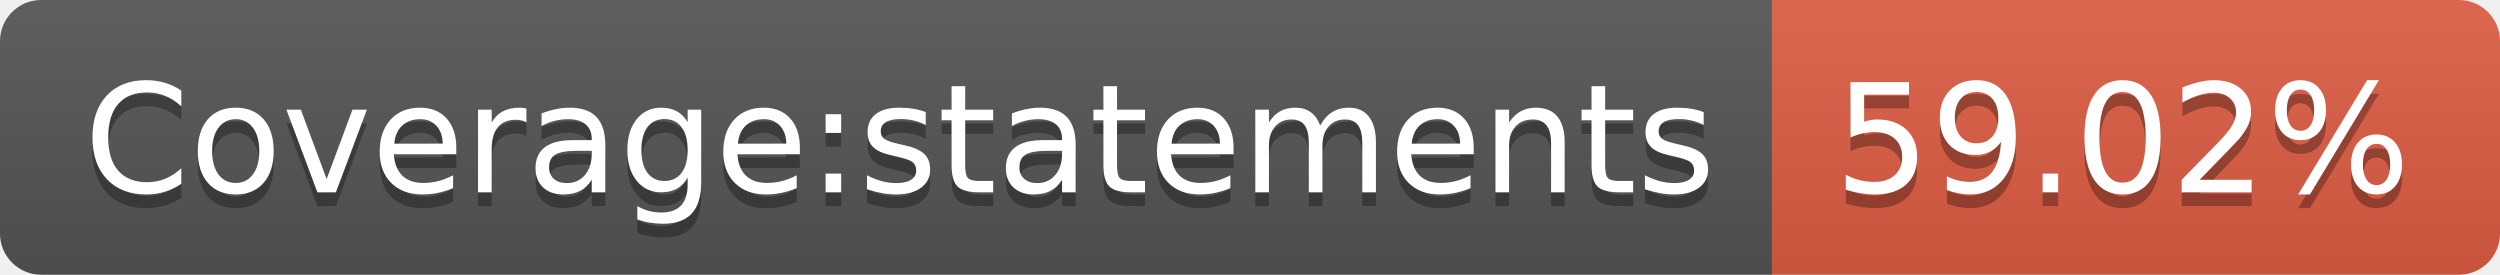
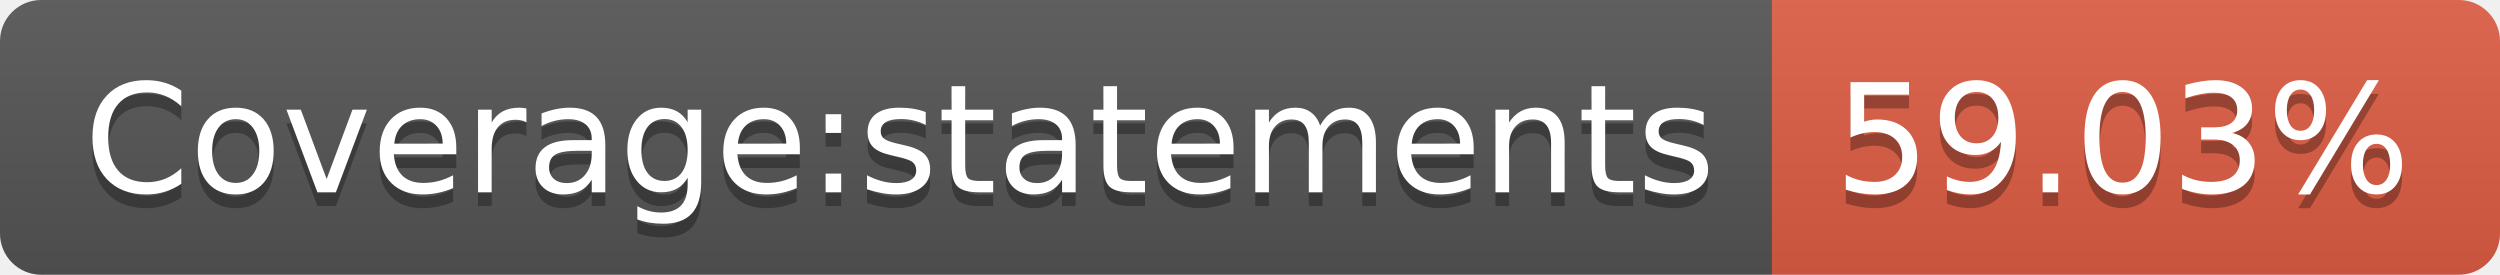
- <svg xmlns="http://www.w3.org/2000/svg" width="182" height="20" role="img" aria-label="Coverage:statements: 59.02%">
+ <svg xmlns="http://www.w3.org/2000/svg" width="182" height="20" role="img" aria-label="Coverage:statements: 59.03%">
  <linearGradient id="s" x2="0" y2="100%">
    <stop offset="0" stop-color="#bbb" stop-opacity=".1" />
    <stop offset="1" stop-opacity=".1" />
  </linearGradient>
  <clipPath id="r">
    <rect width="182" height="20" rx="3" fill="#fff" />
  </clipPath>
  <g clip-path="url(#r)">
    <rect width="129" height="20" fill="#555" />
    <rect x="129" width="53" height="20" fill="#e05d44" />
    <rect width="182" height="20" fill="url(#s)" />
  </g>
  <g fill="#fff" text-anchor="middle" font-family="Verdana,Geneva,DejaVu Sans,sans-serif" text-rendering="geometricPrecision" font-size="110">
    <text aria-hidden="true" x="655" y="150" fill="#010101" fill-opacity=".3" transform="scale(.1)" textLength="1190">Coverage:statements</text>
    <text x="655" y="140" transform="scale(.1)" fill="#fff" textLength="1190">Coverage:statements</text>
-     <text aria-hidden="true" x="1545" y="150" fill="#010101" fill-opacity=".3" transform="scale(.1)" textLength="430">59.02%</text>
-     <text x="1545" y="140" transform="scale(.1)" fill="#fff" textLength="430">59.02%</text>
+     <text aria-hidden="true" x="1545" y="150" fill="#010101" fill-opacity=".3" transform="scale(.1)" textLength="430">59.03%</text>
+     <text x="1545" y="140" transform="scale(.1)" fill="#fff" textLength="430">59.03%</text>
  </g>
</svg>
